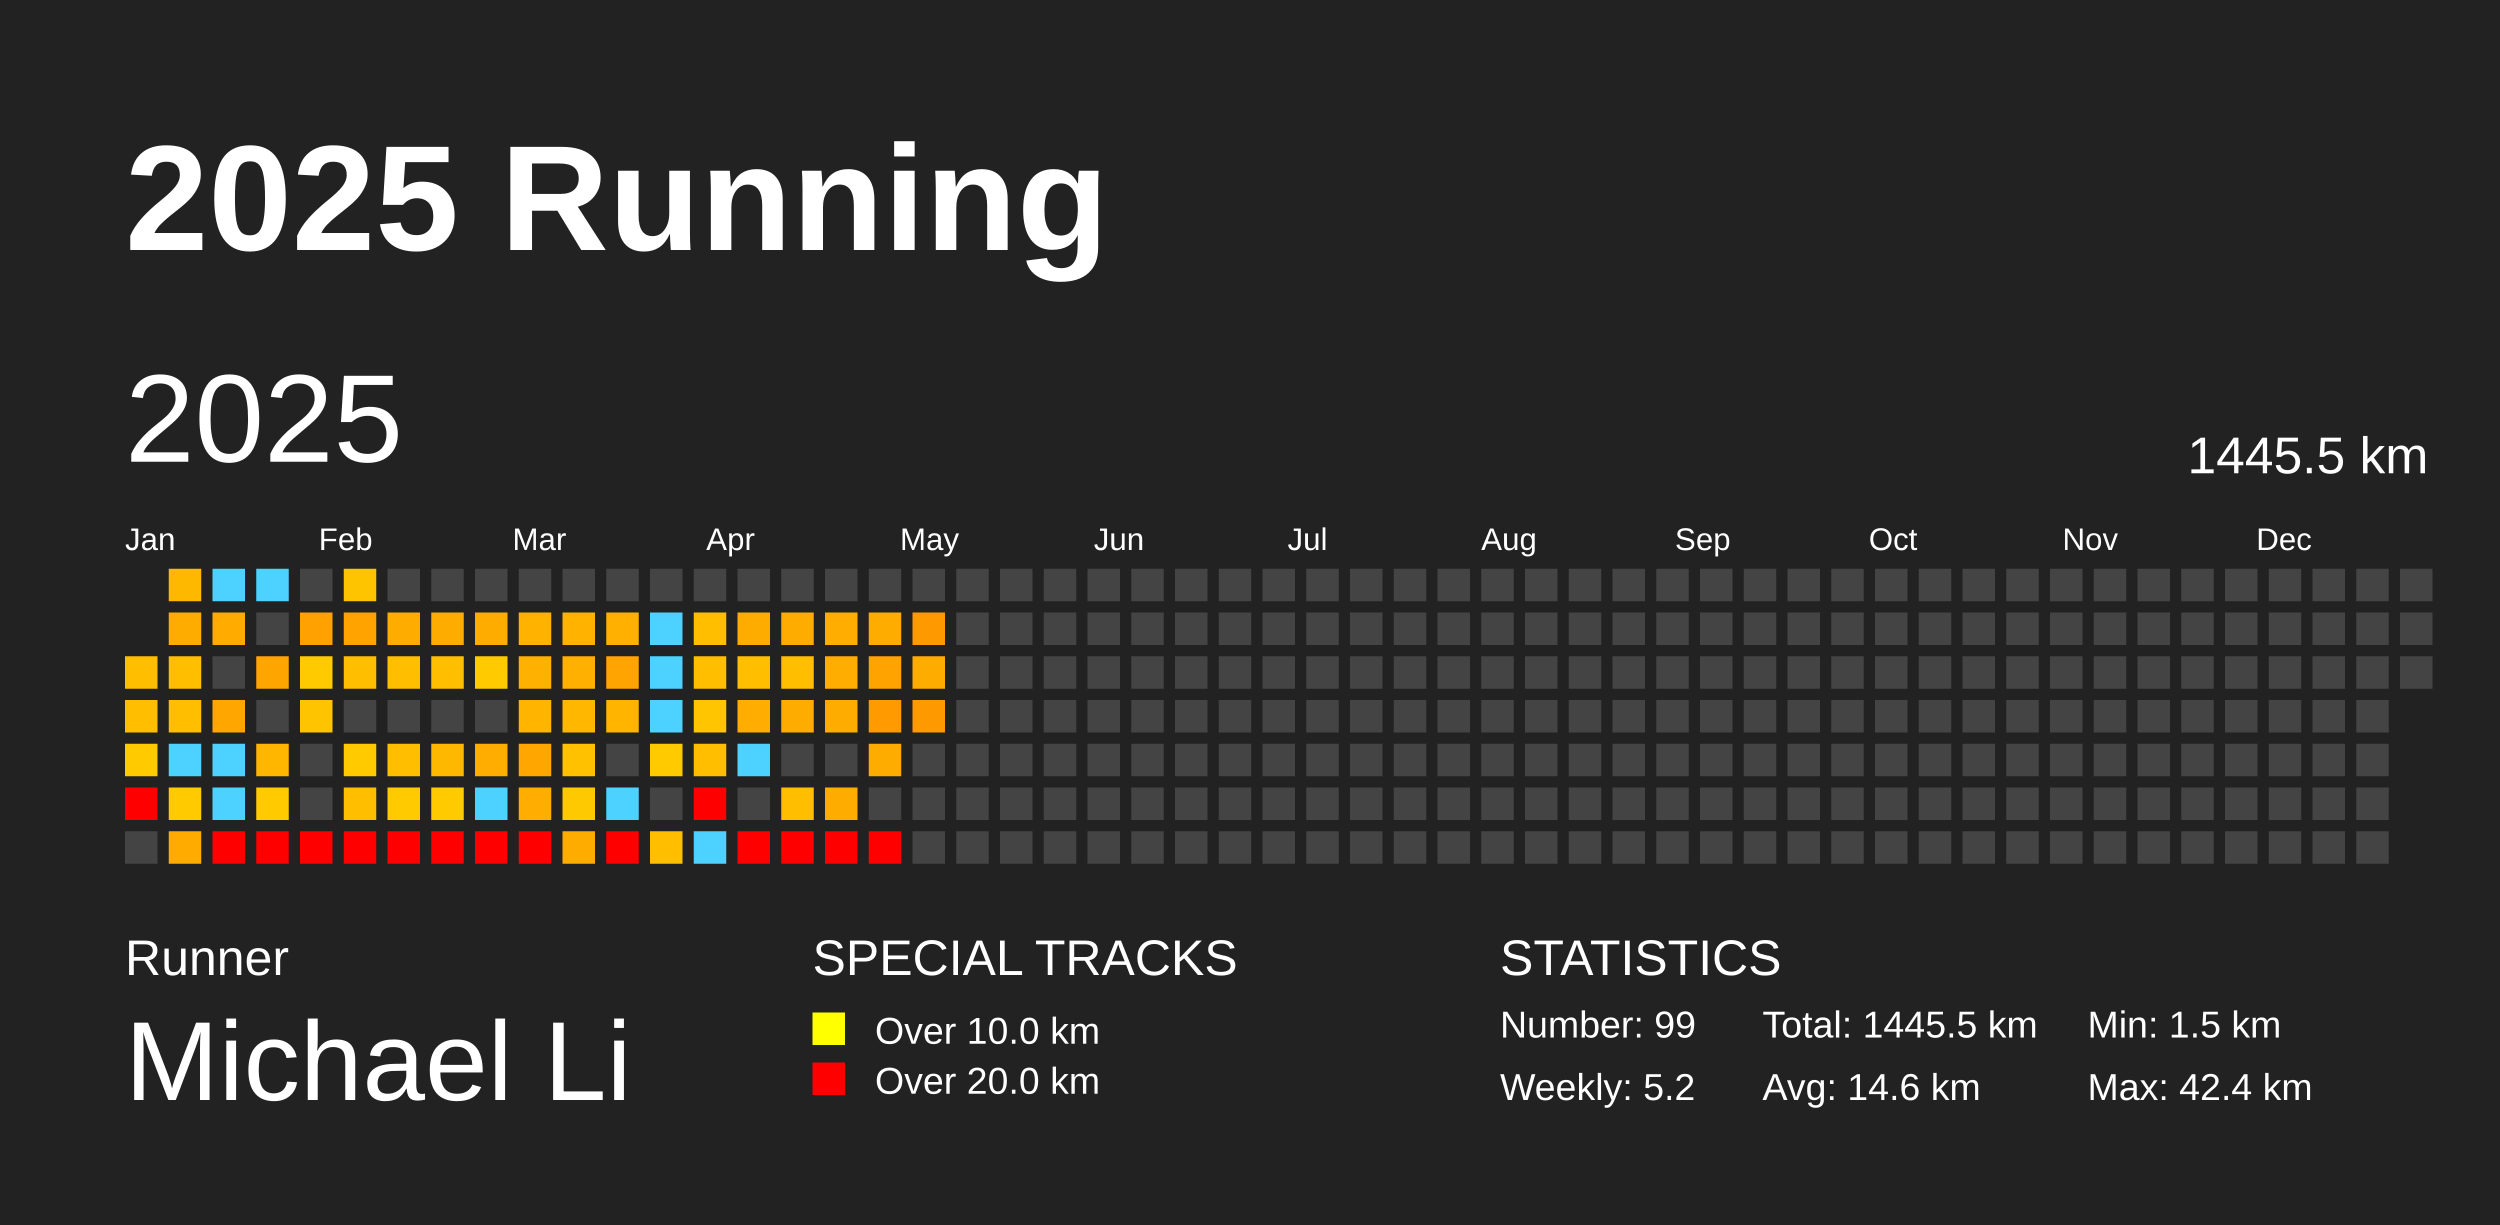
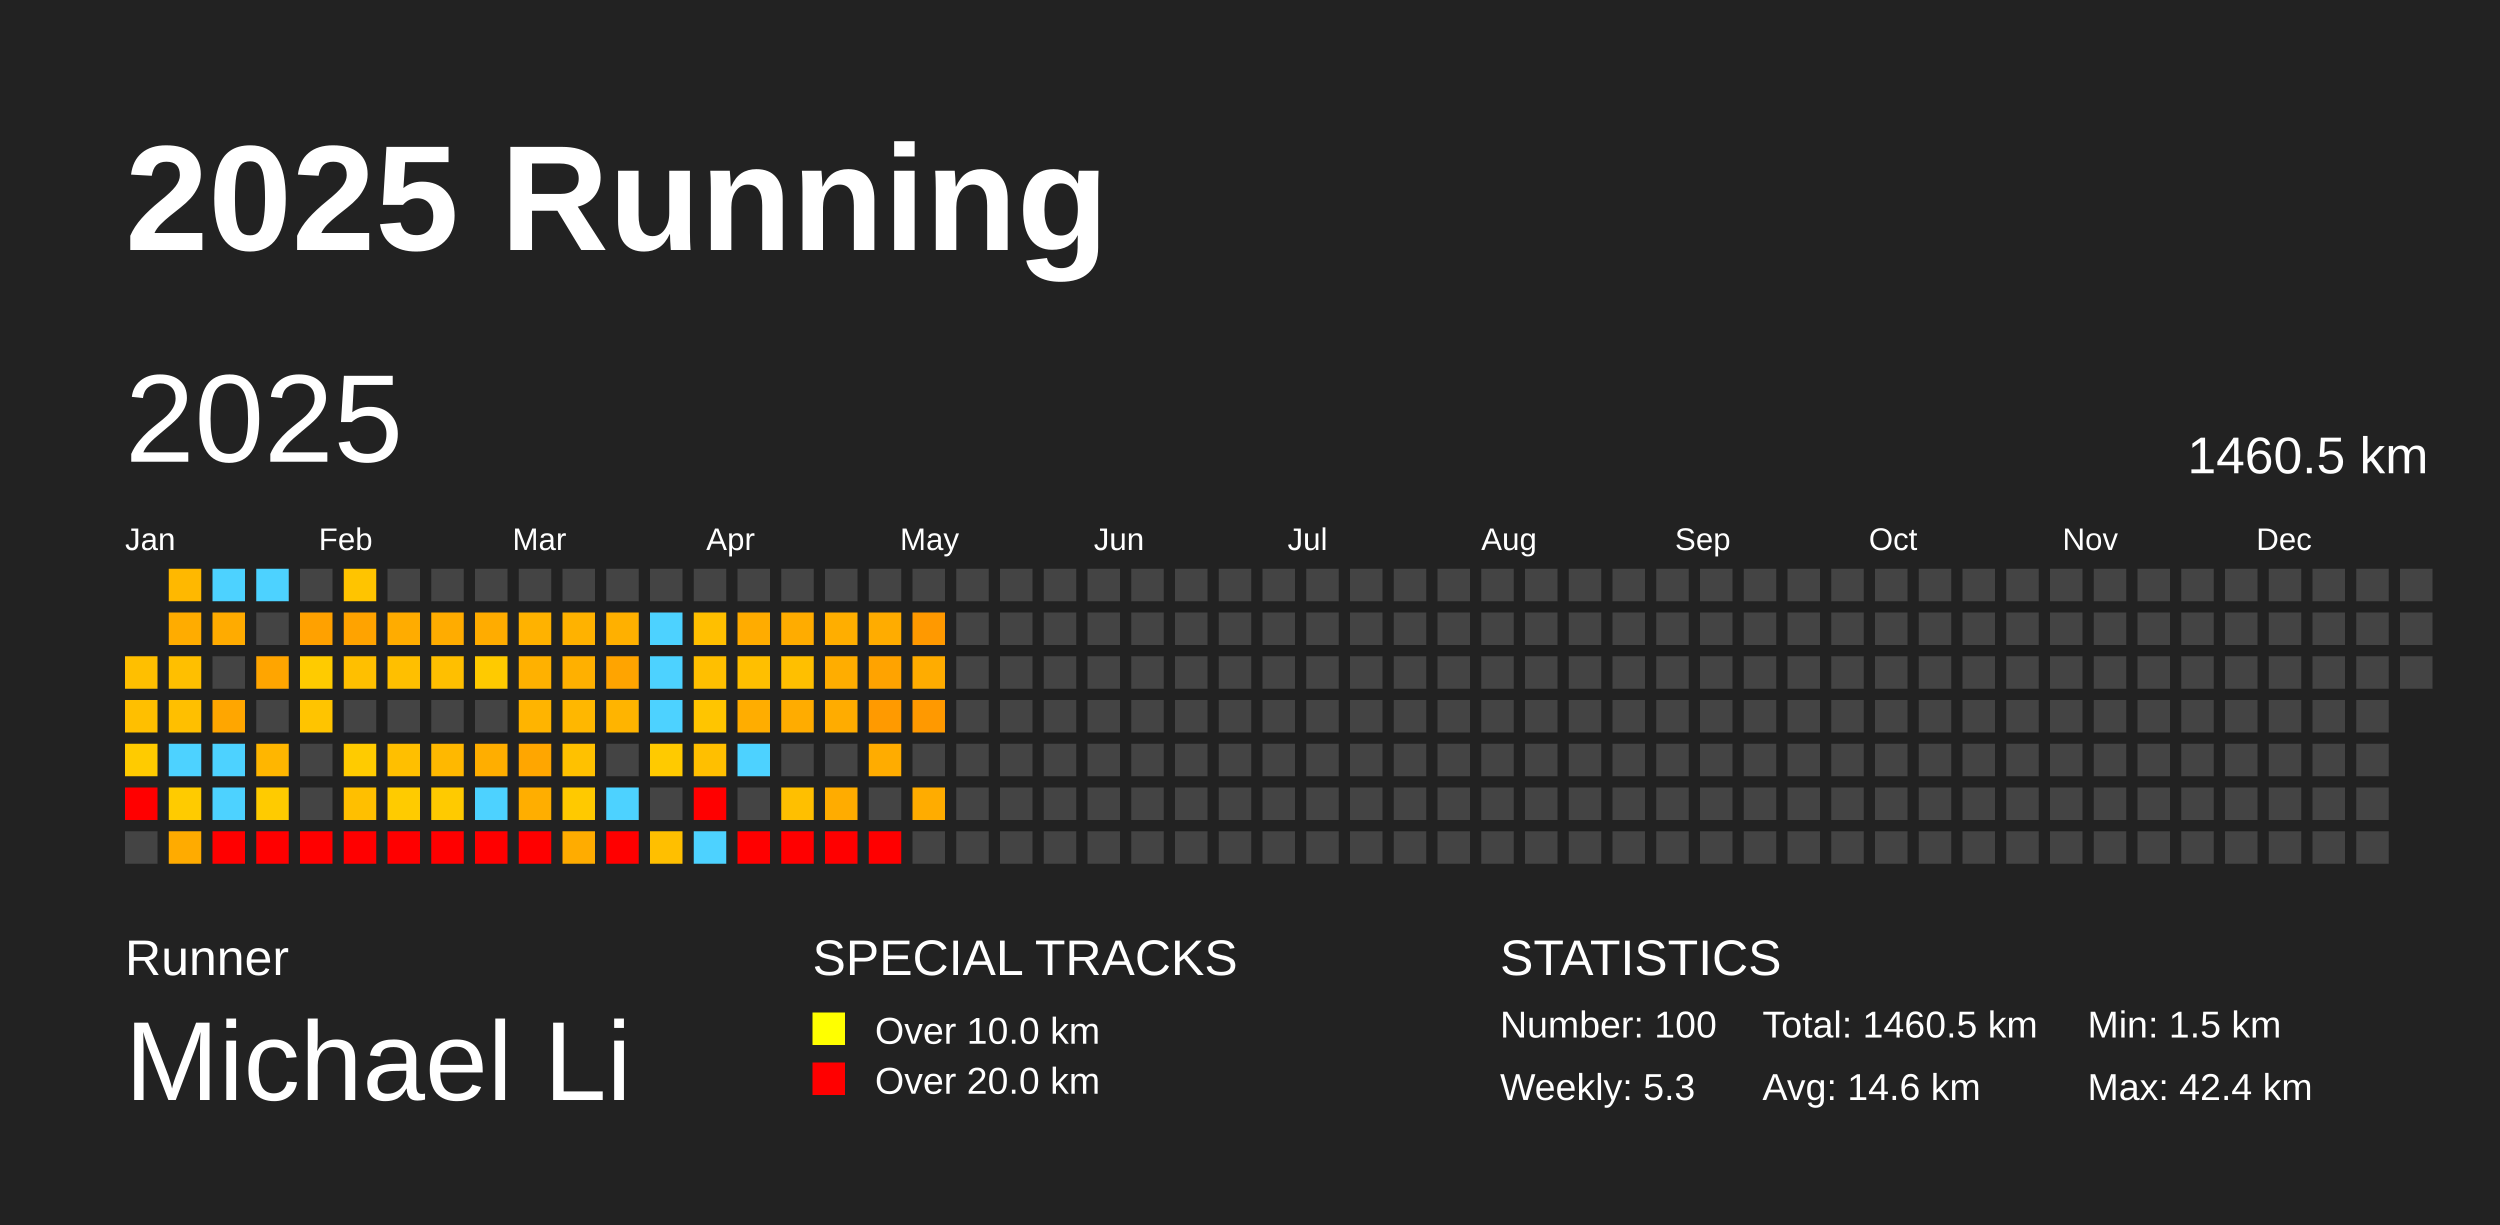
<svg xmlns="http://www.w3.org/2000/svg" baseProfile="full" height="98mm" version="1.1" viewBox="0,0,200,98" width="200mm">
  <defs />
  <rect fill="#222222" height="98" width="200" x="0" y="0" />
  <text fill="#FFFFFF" style="font-size:12px; font-family:Arial; font-weight:bold;" x="10" y="20">2025 Running</text>
  <text fill="#FFFFFF" style="font-size:4px; font-family:Arial" x="10" y="78">Runner</text>
  <text fill="#FFFFFF" style="font-size:9px; font-family:Arial" x="10" y="88">Michael Li</text>
  <text fill="#FFFFFF" style="font-size:4px; font-family:Arial" x="65" y="78">SPECIAL TRACKS</text>
  <rect fill="yellow" height="2.6" width="2.6" x="65" y="81" />
  <text fill="#FFFFFF" style="font-size:3px; font-family:Arial" x="70" y="83.5">Over 10.0 km</text>
  <rect fill="red" height="2.6" width="2.6" x="65" y="85" />
  <text fill="#FFFFFF" style="font-size:3px; font-family:Arial" x="70" y="87.5">Over 20.0 km</text>
  <text fill="#FFFFFF" style="font-size:4px; font-family:Arial" x="120" y="78">STATISTICS</text>
-   <text fill="#FFFFFF" style="font-size:3px; font-family:Arial" x="120" y="83">Number: 99</text>
-   <text fill="#FFFFFF" style="font-size:3px; font-family:Arial" x="120" y="88">Weekly: 5.2</text>
-   <text fill="#FFFFFF" style="font-size:3px; font-family:Arial" x="141" y="83">Total: 1445.5 km</text>
+   <text fill="#FFFFFF" style="font-size:3px; font-family:Arial" x="120" y="83">Number: 100</text>
+   <text fill="#FFFFFF" style="font-size:3px; font-family:Arial" x="120" y="88">Weekly: 5.3</text>
+   <text fill="#FFFFFF" style="font-size:3px; font-family:Arial" x="141" y="83">Total: 1460.5 km</text>
  <text fill="#FFFFFF" style="font-size:3px; font-family:Arial" x="141" y="88">Avg: 14.6 km</text>
  <text fill="#FFFFFF" style="font-size:3px; font-family:Arial" x="167" y="83">Min: 1.5 km</text>
  <text fill="#FFFFFF" style="font-size:3px; font-family:Arial" x="167" y="88">Max: 42.4 km</text>
  <text dominant-baseline="hanging" fill="#FFFFFF" style="font-size:10.0px; font-family:Arial;" x="10" y="30">2025</text>
-   <text dominant-baseline="hanging" fill="#FFFFFF" style="font-size:4.125px; font-family:Arial;" x="175" y="35">1445.5 km</text>
+   <text dominant-baseline="hanging" fill="#FFFFFF" style="font-size:4.125px; font-family:Arial;" x="175" y="35">1460.5 km</text>
  <text fill="#FFFFFF" style="font-size:2.5px; font-family:Arial" x="10.0" y="44">Jan</text>
  <text fill="#FFFFFF" style="font-size:2.5px; font-family:Arial" x="25.5" y="44">Feb</text>
  <text fill="#FFFFFF" style="font-size:2.5px; font-family:Arial" x="41.0" y="44">Mar</text>
  <text fill="#FFFFFF" style="font-size:2.5px; font-family:Arial" x="56.5" y="44">Apr</text>
  <text fill="#FFFFFF" style="font-size:2.5px; font-family:Arial" x="72.0" y="44">May</text>
  <text fill="#FFFFFF" style="font-size:2.5px; font-family:Arial" x="87.5" y="44">Jun</text>
  <text fill="#FFFFFF" style="font-size:2.5px; font-family:Arial" x="103.0" y="44">Jul</text>
  <text fill="#FFFFFF" style="font-size:2.5px; font-family:Arial" x="118.5" y="44">Aug</text>
  <text fill="#FFFFFF" style="font-size:2.5px; font-family:Arial" x="134.0" y="44">Sep</text>
  <text fill="#FFFFFF" style="font-size:2.5px; font-family:Arial" x="149.5" y="44">Oct</text>
  <text fill="#FFFFFF" style="font-size:2.5px; font-family:Arial" x="165.0" y="44">Nov</text>
  <text fill="#FFFFFF" style="font-size:2.5px; font-family:Arial" x="180.5" y="44">Dec</text>
  <rect fill="#ffbf00" height="2.6" width="2.6" x="10.0" y="52.5" />
  <rect fill="#ffbf00" height="2.6" width="2.6" x="10.0" y="56.0" />
  <rect fill="#ffcb00" height="2.6" width="2.6" x="10.0" y="59.5" />
  <rect fill="red" height="2.6" width="2.6" x="10.0" y="63.0" />
  <rect fill="#444444" height="2.6" width="2.6" x="10.0" y="66.5" />
  <rect fill="#ffb800" height="2.6" width="2.6" x="13.5" y="45.5" />
  <rect fill="#ffac00" height="2.6" width="2.6" x="13.5" y="49.0" />
  <rect fill="#ffbf00" height="2.6" width="2.6" x="13.5" y="52.5" />
  <rect fill="#ffbf00" height="2.6" width="2.6" x="13.5" y="56.0" />
  <rect fill="#4dd2ff" height="2.6" width="2.6" x="13.5" y="59.5" />
  <rect fill="#ffcb00" height="2.6" width="2.6" x="13.5" y="63.0" />
  <rect fill="#ffab00" height="2.6" width="2.6" x="13.5" y="66.5" />
  <rect fill="#4dd2ff" height="2.6" width="2.6" x="17.0" y="45.5" />
  <rect fill="#ffab00" height="2.6" width="2.6" x="17.0" y="49.0" />
  <rect fill="#444444" height="2.6" width="2.6" x="17.0" y="52.5" />
  <rect fill="#ffa600" height="2.6" width="2.6" x="17.0" y="56.0" />
  <rect fill="#4dd2ff" height="2.6" width="2.6" x="17.0" y="59.5" />
  <rect fill="#4dd2ff" height="2.6" width="2.6" x="17.0" y="63.0" />
  <rect fill="red" height="2.6" width="2.6" x="17.0" y="66.5" />
  <rect fill="#4dd2ff" height="2.6" width="2.6" x="20.5" y="45.5" />
  <rect fill="#444444" height="2.6" width="2.6" x="20.5" y="49.0" />
  <rect fill="#ffa500" height="2.6" width="2.6" x="20.5" y="52.5" />
  <rect fill="#444444" height="2.6" width="2.6" x="20.5" y="56.0" />
  <rect fill="#ffb600" height="2.6" width="2.6" x="20.5" y="59.5" />
  <rect fill="#ffcb00" height="2.6" width="2.6" x="20.5" y="63.0" />
  <rect fill="red" height="2.6" width="2.6" x="20.5" y="66.5" />
  <rect fill="#444444" height="2.6" width="2.6" x="24.0" y="45.5" />
  <rect fill="#ffa100" height="2.6" width="2.6" x="24.0" y="49.0" />
  <rect fill="#ffcb00" height="2.6" width="2.6" x="24.0" y="52.5" />
  <rect fill="#ffc400" height="2.6" width="2.6" x="24.0" y="56.0" />
  <rect fill="#444444" height="2.6" width="2.6" x="24.0" y="59.5" />
  <rect fill="#444444" height="2.6" width="2.6" x="24.0" y="63.0" />
  <rect fill="red" height="2.6" width="2.6" x="24.0" y="66.5" />
  <rect fill="#ffc400" height="2.6" width="2.6" x="27.5" y="45.5" />
  <rect fill="#ffa300" height="2.6" width="2.6" x="27.5" y="49.0" />
  <rect fill="#ffbf00" height="2.6" width="2.6" x="27.5" y="52.5" />
  <rect fill="#444444" height="2.6" width="2.6" x="27.5" y="56.0" />
  <rect fill="#ffcb00" height="2.6" width="2.6" x="27.5" y="59.5" />
  <rect fill="#ffbf00" height="2.6" width="2.6" x="27.5" y="63.0" />
  <rect fill="red" height="2.6" width="2.6" x="27.5" y="66.5" />
  <rect fill="#444444" height="2.6" width="2.6" x="31.0" y="45.5" />
  <rect fill="#ffac00" height="2.6" width="2.6" x="31.0" y="49.0" />
  <rect fill="#ffbf00" height="2.6" width="2.6" x="31.0" y="52.5" />
  <rect fill="#444444" height="2.6" width="2.6" x="31.0" y="56.0" />
  <rect fill="#ffbf00" height="2.6" width="2.6" x="31.0" y="59.5" />
  <rect fill="#ffcb00" height="2.6" width="2.6" x="31.0" y="63.0" />
  <rect fill="red" height="2.6" width="2.6" x="31.0" y="66.5" />
  <rect fill="#444444" height="2.6" width="2.6" x="34.5" y="45.5" />
  <rect fill="#ffac00" height="2.6" width="2.6" x="34.5" y="49.0" />
  <rect fill="#ffbf00" height="2.6" width="2.6" x="34.5" y="52.5" />
  <rect fill="#444444" height="2.6" width="2.6" x="34.5" y="56.0" />
  <rect fill="#ffb800" height="2.6" width="2.6" x="34.5" y="59.5" />
  <rect fill="#ffca00" height="2.6" width="2.6" x="34.5" y="63.0" />
  <rect fill="red" height="2.6" width="2.6" x="34.5" y="66.5" />
  <rect fill="#444444" height="2.6" width="2.6" x="38.0" y="45.5" />
  <rect fill="#ffac00" height="2.6" width="2.6" x="38.0" y="49.0" />
  <rect fill="#ffca00" height="2.6" width="2.6" x="38.0" y="52.5" />
  <rect fill="#444444" height="2.6" width="2.6" x="38.0" y="56.0" />
  <rect fill="#ffae00" height="2.6" width="2.6" x="38.0" y="59.5" />
  <rect fill="#4dd2ff" height="2.6" width="2.6" x="38.0" y="63.0" />
  <rect fill="red" height="2.6" width="2.6" x="38.0" y="66.5" />
  <rect fill="#444444" height="2.6" width="2.6" x="41.5" y="45.5" />
  <rect fill="#ffb200" height="2.6" width="2.6" x="41.5" y="49.0" />
  <rect fill="#ffb100" height="2.6" width="2.6" x="41.5" y="52.5" />
  <rect fill="#ffb400" height="2.6" width="2.6" x="41.5" y="56.0" />
  <rect fill="#ffa600" height="2.6" width="2.6" x="41.5" y="59.5" />
  <rect fill="#ffae00" height="2.6" width="2.6" x="41.5" y="63.0" />
  <rect fill="red" height="2.6" width="2.6" x="41.5" y="66.5" />
  <rect fill="#444444" height="2.6" width="2.6" x="45.0" y="45.5" />
  <rect fill="#ffb200" height="2.6" width="2.6" x="45.0" y="49.0" />
  <rect fill="#ffb000" height="2.6" width="2.6" x="45.0" y="52.5" />
  <rect fill="#ffb700" height="2.6" width="2.6" x="45.0" y="56.0" />
  <rect fill="#ffc100" height="2.6" width="2.6" x="45.0" y="59.5" />
  <rect fill="#ffc900" height="2.6" width="2.6" x="45.0" y="63.0" />
  <rect fill="#ffac00" height="2.6" width="2.6" x="45.0" y="66.5" />
  <rect fill="#444444" height="2.6" width="2.6" x="48.5" y="45.5" />
  <rect fill="#ffb000" height="2.6" width="2.6" x="48.5" y="49.0" />
  <rect fill="#ffa400" height="2.6" width="2.6" x="48.5" y="52.5" />
  <rect fill="#ffb400" height="2.6" width="2.6" x="48.5" y="56.0" />
  <rect fill="#444444" height="2.6" width="2.6" x="48.5" y="59.5" />
  <rect fill="#4dd2ff" height="2.6" width="2.6" x="48.5" y="63.0" />
  <rect fill="red" height="2.6" width="2.6" x="48.5" y="66.5" />
  <rect fill="#444444" height="2.6" width="2.6" x="52.0" y="45.5" />
  <rect fill="#4dd2ff" height="2.6" width="2.6" x="52.0" y="49.0" />
  <rect fill="#4dd2ff" height="2.6" width="2.6" x="52.0" y="52.5" />
  <rect fill="#4dd2ff" height="2.6" width="2.6" x="52.0" y="56.0" />
  <rect fill="#ffca00" height="2.6" width="2.6" x="52.0" y="59.5" />
  <rect fill="#444444" height="2.6" width="2.6" x="52.0" y="63.0" />
  <rect fill="#ffbf00" height="2.6" width="2.6" x="52.0" y="66.5" />
  <rect fill="#444444" height="2.6" width="2.6" x="55.5" y="45.5" />
  <rect fill="#ffbf00" height="2.6" width="2.6" x="55.5" y="49.0" />
  <rect fill="#ffbf00" height="2.6" width="2.6" x="55.5" y="52.5" />
  <rect fill="#ffc500" height="2.6" width="2.6" x="55.5" y="56.0" />
  <rect fill="#ffbf00" height="2.6" width="2.6" x="55.5" y="59.5" />
  <rect fill="red" height="2.6" width="2.6" x="55.5" y="63.0" />
  <rect fill="#4dd2ff" height="2.6" width="2.6" x="55.5" y="66.5" />
  <rect fill="#444444" height="2.6" width="2.6" x="59.0" y="45.5" />
  <rect fill="#ffac00" height="2.6" width="2.6" x="59.0" y="49.0" />
  <rect fill="#ffbf00" height="2.6" width="2.6" x="59.0" y="52.5" />
  <rect fill="#ffad00" height="2.6" width="2.6" x="59.0" y="56.0" />
  <rect fill="#4dd2ff" height="2.6" width="2.6" x="59.0" y="59.5" />
  <rect fill="#444444" height="2.6" width="2.6" x="59.0" y="63.0" />
  <rect fill="red" height="2.6" width="2.6" x="59.0" y="66.5" />
  <rect fill="#444444" height="2.6" width="2.6" x="62.5" y="45.5" />
  <rect fill="#ffac00" height="2.6" width="2.6" x="62.5" y="49.0" />
  <rect fill="#ffbf00" height="2.6" width="2.6" x="62.5" y="52.5" />
  <rect fill="#ffac00" height="2.6" width="2.6" x="62.5" y="56.0" />
  <rect fill="#444444" height="2.6" width="2.6" x="62.5" y="59.5" />
  <rect fill="#ffbf00" height="2.6" width="2.6" x="62.5" y="63.0" />
  <rect fill="red" height="2.6" width="2.6" x="62.5" y="66.5" />
  <rect fill="#444444" height="2.6" width="2.6" x="66.0" y="45.5" />
  <rect fill="#ffae00" height="2.6" width="2.6" x="66.0" y="49.0" />
  <rect fill="#ffad00" height="2.6" width="2.6" x="66.0" y="52.5" />
  <rect fill="#ffac00" height="2.6" width="2.6" x="66.0" y="56.0" />
  <rect fill="#444444" height="2.6" width="2.6" x="66.0" y="59.5" />
  <rect fill="#ffac00" height="2.6" width="2.6" x="66.0" y="63.0" />
  <rect fill="red" height="2.6" width="2.6" x="66.0" y="66.5" />
  <rect fill="#444444" height="2.6" width="2.6" x="69.5" y="45.5" />
  <rect fill="#ffac00" height="2.6" width="2.6" x="69.5" y="49.0" />
  <rect fill="#ffa300" height="2.6" width="2.6" x="69.5" y="52.5" />
  <rect fill="#ff9a00" height="2.6" width="2.6" x="69.5" y="56.0" />
  <rect fill="#ffac00" height="2.6" width="2.6" x="69.5" y="59.5" />
  <rect fill="#444444" height="2.6" width="2.6" x="69.5" y="63.0" />
  <rect fill="red" height="2.6" width="2.6" x="69.5" y="66.5" />
  <rect fill="#444444" height="2.6" width="2.6" x="73.0" y="45.5" />
  <rect fill="#ff9900" height="2.6" width="2.6" x="73.0" y="49.0" />
  <rect fill="#ffac00" height="2.6" width="2.6" x="73.0" y="52.5" />
  <rect fill="#ff9900" height="2.6" width="2.6" x="73.0" y="56.0" />
  <rect fill="#444444" height="2.6" width="2.6" x="73.0" y="59.5" />
-   <rect fill="#444444" height="2.6" width="2.6" x="73.0" y="63.0" />
+   <rect fill="#ffac00" height="2.6" width="2.6" x="73.0" y="63.0" />
  <rect fill="#444444" height="2.6" width="2.6" x="73.0" y="66.5" />
  <rect fill="#444444" height="2.6" width="2.6" x="76.5" y="45.5" />
  <rect fill="#444444" height="2.6" width="2.6" x="76.5" y="49.0" />
  <rect fill="#444444" height="2.6" width="2.6" x="76.5" y="52.5" />
  <rect fill="#444444" height="2.6" width="2.6" x="76.5" y="56.0" />
  <rect fill="#444444" height="2.6" width="2.6" x="76.5" y="59.5" />
  <rect fill="#444444" height="2.6" width="2.6" x="76.5" y="63.0" />
  <rect fill="#444444" height="2.6" width="2.6" x="76.5" y="66.5" />
  <rect fill="#444444" height="2.6" width="2.6" x="80.0" y="45.5" />
  <rect fill="#444444" height="2.6" width="2.6" x="80.0" y="49.0" />
  <rect fill="#444444" height="2.6" width="2.6" x="80.0" y="52.5" />
  <rect fill="#444444" height="2.6" width="2.6" x="80.0" y="56.0" />
  <rect fill="#444444" height="2.6" width="2.6" x="80.0" y="59.5" />
  <rect fill="#444444" height="2.6" width="2.6" x="80.0" y="63.0" />
  <rect fill="#444444" height="2.6" width="2.6" x="80.0" y="66.5" />
  <rect fill="#444444" height="2.6" width="2.6" x="83.5" y="45.5" />
  <rect fill="#444444" height="2.6" width="2.6" x="83.5" y="49.0" />
  <rect fill="#444444" height="2.6" width="2.6" x="83.5" y="52.5" />
  <rect fill="#444444" height="2.6" width="2.6" x="83.5" y="56.0" />
  <rect fill="#444444" height="2.6" width="2.6" x="83.5" y="59.5" />
  <rect fill="#444444" height="2.6" width="2.6" x="83.5" y="63.0" />
  <rect fill="#444444" height="2.6" width="2.6" x="83.5" y="66.5" />
  <rect fill="#444444" height="2.6" width="2.6" x="87.0" y="45.5" />
  <rect fill="#444444" height="2.6" width="2.6" x="87.0" y="49.0" />
  <rect fill="#444444" height="2.6" width="2.6" x="87.0" y="52.5" />
  <rect fill="#444444" height="2.6" width="2.6" x="87.0" y="56.0" />
  <rect fill="#444444" height="2.6" width="2.6" x="87.0" y="59.5" />
  <rect fill="#444444" height="2.6" width="2.6" x="87.0" y="63.0" />
  <rect fill="#444444" height="2.6" width="2.6" x="87.0" y="66.5" />
  <rect fill="#444444" height="2.6" width="2.6" x="90.5" y="45.5" />
  <rect fill="#444444" height="2.6" width="2.6" x="90.5" y="49.0" />
  <rect fill="#444444" height="2.6" width="2.6" x="90.5" y="52.5" />
  <rect fill="#444444" height="2.6" width="2.6" x="90.5" y="56.0" />
  <rect fill="#444444" height="2.6" width="2.6" x="90.5" y="59.5" />
  <rect fill="#444444" height="2.6" width="2.6" x="90.5" y="63.0" />
  <rect fill="#444444" height="2.6" width="2.6" x="90.5" y="66.5" />
  <rect fill="#444444" height="2.6" width="2.6" x="94.0" y="45.5" />
  <rect fill="#444444" height="2.6" width="2.6" x="94.0" y="49.0" />
  <rect fill="#444444" height="2.6" width="2.6" x="94.0" y="52.5" />
  <rect fill="#444444" height="2.6" width="2.6" x="94.0" y="56.0" />
  <rect fill="#444444" height="2.6" width="2.6" x="94.0" y="59.5" />
  <rect fill="#444444" height="2.6" width="2.6" x="94.0" y="63.0" />
  <rect fill="#444444" height="2.6" width="2.6" x="94.0" y="66.5" />
  <rect fill="#444444" height="2.6" width="2.6" x="97.5" y="45.5" />
  <rect fill="#444444" height="2.6" width="2.6" x="97.5" y="49.0" />
  <rect fill="#444444" height="2.6" width="2.6" x="97.5" y="52.5" />
  <rect fill="#444444" height="2.6" width="2.6" x="97.5" y="56.0" />
  <rect fill="#444444" height="2.6" width="2.6" x="97.5" y="59.5" />
  <rect fill="#444444" height="2.6" width="2.6" x="97.5" y="63.0" />
  <rect fill="#444444" height="2.6" width="2.6" x="97.5" y="66.5" />
  <rect fill="#444444" height="2.6" width="2.6" x="101.0" y="45.5" />
  <rect fill="#444444" height="2.6" width="2.6" x="101.0" y="49.0" />
  <rect fill="#444444" height="2.6" width="2.6" x="101.0" y="52.5" />
  <rect fill="#444444" height="2.6" width="2.6" x="101.0" y="56.0" />
  <rect fill="#444444" height="2.6" width="2.6" x="101.0" y="59.5" />
  <rect fill="#444444" height="2.6" width="2.6" x="101.0" y="63.0" />
  <rect fill="#444444" height="2.6" width="2.6" x="101.0" y="66.5" />
  <rect fill="#444444" height="2.6" width="2.6" x="104.5" y="45.5" />
  <rect fill="#444444" height="2.6" width="2.6" x="104.5" y="49.0" />
  <rect fill="#444444" height="2.6" width="2.6" x="104.5" y="52.5" />
  <rect fill="#444444" height="2.6" width="2.6" x="104.5" y="56.0" />
  <rect fill="#444444" height="2.6" width="2.6" x="104.5" y="59.5" />
  <rect fill="#444444" height="2.6" width="2.6" x="104.5" y="63.0" />
  <rect fill="#444444" height="2.6" width="2.6" x="104.5" y="66.5" />
  <rect fill="#444444" height="2.6" width="2.6" x="108.0" y="45.5" />
  <rect fill="#444444" height="2.6" width="2.6" x="108.0" y="49.0" />
  <rect fill="#444444" height="2.6" width="2.6" x="108.0" y="52.5" />
  <rect fill="#444444" height="2.6" width="2.6" x="108.0" y="56.0" />
  <rect fill="#444444" height="2.6" width="2.6" x="108.0" y="59.5" />
  <rect fill="#444444" height="2.6" width="2.6" x="108.0" y="63.0" />
  <rect fill="#444444" height="2.6" width="2.6" x="108.0" y="66.5" />
  <rect fill="#444444" height="2.6" width="2.6" x="111.5" y="45.5" />
  <rect fill="#444444" height="2.6" width="2.6" x="111.5" y="49.0" />
  <rect fill="#444444" height="2.6" width="2.6" x="111.5" y="52.5" />
  <rect fill="#444444" height="2.6" width="2.6" x="111.5" y="56.0" />
  <rect fill="#444444" height="2.6" width="2.6" x="111.5" y="59.5" />
  <rect fill="#444444" height="2.6" width="2.6" x="111.5" y="63.0" />
  <rect fill="#444444" height="2.6" width="2.6" x="111.5" y="66.5" />
  <rect fill="#444444" height="2.6" width="2.6" x="115.0" y="45.5" />
  <rect fill="#444444" height="2.6" width="2.6" x="115.0" y="49.0" />
  <rect fill="#444444" height="2.6" width="2.6" x="115.0" y="52.5" />
  <rect fill="#444444" height="2.6" width="2.6" x="115.0" y="56.0" />
  <rect fill="#444444" height="2.6" width="2.6" x="115.0" y="59.5" />
  <rect fill="#444444" height="2.6" width="2.6" x="115.0" y="63.0" />
  <rect fill="#444444" height="2.6" width="2.6" x="115.0" y="66.5" />
  <rect fill="#444444" height="2.6" width="2.6" x="118.5" y="45.5" />
  <rect fill="#444444" height="2.6" width="2.6" x="118.5" y="49.0" />
  <rect fill="#444444" height="2.6" width="2.6" x="118.5" y="52.5" />
  <rect fill="#444444" height="2.6" width="2.6" x="118.5" y="56.0" />
  <rect fill="#444444" height="2.6" width="2.6" x="118.5" y="59.5" />
  <rect fill="#444444" height="2.6" width="2.6" x="118.5" y="63.0" />
  <rect fill="#444444" height="2.6" width="2.6" x="118.5" y="66.5" />
  <rect fill="#444444" height="2.6" width="2.6" x="122.0" y="45.5" />
  <rect fill="#444444" height="2.6" width="2.6" x="122.0" y="49.0" />
  <rect fill="#444444" height="2.6" width="2.6" x="122.0" y="52.5" />
  <rect fill="#444444" height="2.6" width="2.6" x="122.0" y="56.0" />
  <rect fill="#444444" height="2.6" width="2.6" x="122.0" y="59.5" />
  <rect fill="#444444" height="2.6" width="2.6" x="122.0" y="63.0" />
  <rect fill="#444444" height="2.6" width="2.6" x="122.0" y="66.5" />
  <rect fill="#444444" height="2.6" width="2.6" x="125.5" y="45.5" />
  <rect fill="#444444" height="2.6" width="2.6" x="125.5" y="49.0" />
  <rect fill="#444444" height="2.6" width="2.6" x="125.5" y="52.5" />
  <rect fill="#444444" height="2.6" width="2.6" x="125.5" y="56.0" />
  <rect fill="#444444" height="2.6" width="2.6" x="125.5" y="59.5" />
  <rect fill="#444444" height="2.6" width="2.6" x="125.5" y="63.0" />
  <rect fill="#444444" height="2.6" width="2.6" x="125.5" y="66.5" />
  <rect fill="#444444" height="2.6" width="2.6" x="129.0" y="45.5" />
  <rect fill="#444444" height="2.6" width="2.6" x="129.0" y="49.0" />
  <rect fill="#444444" height="2.6" width="2.6" x="129.0" y="52.5" />
  <rect fill="#444444" height="2.6" width="2.6" x="129.0" y="56.0" />
  <rect fill="#444444" height="2.6" width="2.6" x="129.0" y="59.5" />
  <rect fill="#444444" height="2.6" width="2.6" x="129.0" y="63.0" />
  <rect fill="#444444" height="2.6" width="2.6" x="129.0" y="66.5" />
  <rect fill="#444444" height="2.6" width="2.6" x="132.5" y="45.5" />
  <rect fill="#444444" height="2.6" width="2.6" x="132.5" y="49.0" />
  <rect fill="#444444" height="2.6" width="2.6" x="132.5" y="52.5" />
  <rect fill="#444444" height="2.6" width="2.6" x="132.5" y="56.0" />
  <rect fill="#444444" height="2.6" width="2.6" x="132.5" y="59.5" />
  <rect fill="#444444" height="2.6" width="2.6" x="132.5" y="63.0" />
  <rect fill="#444444" height="2.6" width="2.6" x="132.5" y="66.5" />
  <rect fill="#444444" height="2.6" width="2.6" x="136.0" y="45.5" />
  <rect fill="#444444" height="2.6" width="2.6" x="136.0" y="49.0" />
  <rect fill="#444444" height="2.6" width="2.6" x="136.0" y="52.5" />
  <rect fill="#444444" height="2.6" width="2.6" x="136.0" y="56.0" />
  <rect fill="#444444" height="2.6" width="2.6" x="136.0" y="59.5" />
  <rect fill="#444444" height="2.6" width="2.6" x="136.0" y="63.0" />
  <rect fill="#444444" height="2.6" width="2.6" x="136.0" y="66.5" />
  <rect fill="#444444" height="2.6" width="2.6" x="139.5" y="45.5" />
  <rect fill="#444444" height="2.6" width="2.6" x="139.5" y="49.0" />
  <rect fill="#444444" height="2.6" width="2.6" x="139.5" y="52.5" />
  <rect fill="#444444" height="2.6" width="2.6" x="139.5" y="56.0" />
  <rect fill="#444444" height="2.6" width="2.6" x="139.5" y="59.5" />
  <rect fill="#444444" height="2.6" width="2.6" x="139.5" y="63.0" />
  <rect fill="#444444" height="2.6" width="2.6" x="139.5" y="66.5" />
  <rect fill="#444444" height="2.6" width="2.6" x="143.0" y="45.5" />
  <rect fill="#444444" height="2.6" width="2.6" x="143.0" y="49.0" />
  <rect fill="#444444" height="2.6" width="2.6" x="143.0" y="52.5" />
  <rect fill="#444444" height="2.6" width="2.6" x="143.0" y="56.0" />
  <rect fill="#444444" height="2.6" width="2.6" x="143.0" y="59.5" />
  <rect fill="#444444" height="2.6" width="2.6" x="143.0" y="63.0" />
  <rect fill="#444444" height="2.6" width="2.6" x="143.0" y="66.5" />
  <rect fill="#444444" height="2.6" width="2.6" x="146.5" y="45.5" />
  <rect fill="#444444" height="2.6" width="2.6" x="146.5" y="49.0" />
  <rect fill="#444444" height="2.6" width="2.6" x="146.5" y="52.5" />
  <rect fill="#444444" height="2.6" width="2.6" x="146.5" y="56.0" />
  <rect fill="#444444" height="2.6" width="2.6" x="146.5" y="59.5" />
  <rect fill="#444444" height="2.6" width="2.6" x="146.5" y="63.0" />
  <rect fill="#444444" height="2.6" width="2.6" x="146.5" y="66.5" />
  <rect fill="#444444" height="2.6" width="2.6" x="150.0" y="45.5" />
  <rect fill="#444444" height="2.6" width="2.6" x="150.0" y="49.0" />
  <rect fill="#444444" height="2.6" width="2.6" x="150.0" y="52.5" />
  <rect fill="#444444" height="2.6" width="2.6" x="150.0" y="56.0" />
  <rect fill="#444444" height="2.6" width="2.6" x="150.0" y="59.5" />
  <rect fill="#444444" height="2.6" width="2.6" x="150.0" y="63.0" />
  <rect fill="#444444" height="2.6" width="2.6" x="150.0" y="66.5" />
  <rect fill="#444444" height="2.6" width="2.6" x="153.5" y="45.5" />
  <rect fill="#444444" height="2.6" width="2.6" x="153.5" y="49.0" />
  <rect fill="#444444" height="2.6" width="2.6" x="153.5" y="52.5" />
  <rect fill="#444444" height="2.6" width="2.6" x="153.5" y="56.0" />
  <rect fill="#444444" height="2.6" width="2.6" x="153.5" y="59.5" />
  <rect fill="#444444" height="2.6" width="2.6" x="153.5" y="63.0" />
  <rect fill="#444444" height="2.6" width="2.6" x="153.5" y="66.5" />
  <rect fill="#444444" height="2.6" width="2.6" x="157.0" y="45.5" />
  <rect fill="#444444" height="2.6" width="2.6" x="157.0" y="49.0" />
  <rect fill="#444444" height="2.6" width="2.6" x="157.0" y="52.5" />
  <rect fill="#444444" height="2.6" width="2.6" x="157.0" y="56.0" />
  <rect fill="#444444" height="2.6" width="2.6" x="157.0" y="59.5" />
  <rect fill="#444444" height="2.6" width="2.6" x="157.0" y="63.0" />
  <rect fill="#444444" height="2.6" width="2.6" x="157.0" y="66.5" />
  <rect fill="#444444" height="2.6" width="2.6" x="160.5" y="45.5" />
  <rect fill="#444444" height="2.6" width="2.6" x="160.5" y="49.0" />
  <rect fill="#444444" height="2.6" width="2.6" x="160.5" y="52.5" />
  <rect fill="#444444" height="2.6" width="2.6" x="160.5" y="56.0" />
  <rect fill="#444444" height="2.6" width="2.6" x="160.5" y="59.5" />
  <rect fill="#444444" height="2.6" width="2.6" x="160.5" y="63.0" />
  <rect fill="#444444" height="2.6" width="2.6" x="160.5" y="66.5" />
  <rect fill="#444444" height="2.6" width="2.6" x="164.0" y="45.5" />
  <rect fill="#444444" height="2.6" width="2.6" x="164.0" y="49.0" />
  <rect fill="#444444" height="2.6" width="2.6" x="164.0" y="52.5" />
  <rect fill="#444444" height="2.6" width="2.6" x="164.0" y="56.0" />
  <rect fill="#444444" height="2.6" width="2.6" x="164.0" y="59.5" />
  <rect fill="#444444" height="2.6" width="2.6" x="164.0" y="63.0" />
  <rect fill="#444444" height="2.6" width="2.6" x="164.0" y="66.5" />
  <rect fill="#444444" height="2.6" width="2.6" x="167.5" y="45.5" />
  <rect fill="#444444" height="2.6" width="2.6" x="167.5" y="49.0" />
  <rect fill="#444444" height="2.6" width="2.6" x="167.5" y="52.5" />
  <rect fill="#444444" height="2.6" width="2.6" x="167.5" y="56.0" />
  <rect fill="#444444" height="2.6" width="2.6" x="167.5" y="59.5" />
  <rect fill="#444444" height="2.6" width="2.6" x="167.5" y="63.0" />
  <rect fill="#444444" height="2.6" width="2.6" x="167.5" y="66.5" />
  <rect fill="#444444" height="2.6" width="2.6" x="171.0" y="45.5" />
  <rect fill="#444444" height="2.6" width="2.6" x="171.0" y="49.0" />
  <rect fill="#444444" height="2.6" width="2.6" x="171.0" y="52.5" />
  <rect fill="#444444" height="2.6" width="2.6" x="171.0" y="56.0" />
  <rect fill="#444444" height="2.6" width="2.6" x="171.0" y="59.5" />
  <rect fill="#444444" height="2.6" width="2.6" x="171.0" y="63.0" />
  <rect fill="#444444" height="2.6" width="2.6" x="171.0" y="66.5" />
  <rect fill="#444444" height="2.6" width="2.6" x="174.5" y="45.5" />
  <rect fill="#444444" height="2.6" width="2.6" x="174.5" y="49.0" />
  <rect fill="#444444" height="2.6" width="2.6" x="174.5" y="52.5" />
  <rect fill="#444444" height="2.6" width="2.6" x="174.5" y="56.0" />
  <rect fill="#444444" height="2.6" width="2.6" x="174.5" y="59.5" />
  <rect fill="#444444" height="2.6" width="2.6" x="174.5" y="63.0" />
  <rect fill="#444444" height="2.6" width="2.6" x="174.5" y="66.5" />
  <rect fill="#444444" height="2.6" width="2.6" x="178.0" y="45.5" />
  <rect fill="#444444" height="2.6" width="2.6" x="178.0" y="49.0" />
  <rect fill="#444444" height="2.6" width="2.6" x="178.0" y="52.5" />
  <rect fill="#444444" height="2.6" width="2.6" x="178.0" y="56.0" />
  <rect fill="#444444" height="2.6" width="2.6" x="178.0" y="59.5" />
  <rect fill="#444444" height="2.6" width="2.6" x="178.0" y="63.0" />
  <rect fill="#444444" height="2.6" width="2.6" x="178.0" y="66.5" />
  <rect fill="#444444" height="2.6" width="2.6" x="181.5" y="45.5" />
  <rect fill="#444444" height="2.6" width="2.6" x="181.5" y="49.0" />
  <rect fill="#444444" height="2.6" width="2.6" x="181.5" y="52.5" />
  <rect fill="#444444" height="2.6" width="2.6" x="181.5" y="56.0" />
  <rect fill="#444444" height="2.6" width="2.6" x="181.5" y="59.5" />
  <rect fill="#444444" height="2.6" width="2.6" x="181.5" y="63.0" />
  <rect fill="#444444" height="2.6" width="2.6" x="181.5" y="66.5" />
  <rect fill="#444444" height="2.6" width="2.6" x="185.0" y="45.5" />
  <rect fill="#444444" height="2.6" width="2.6" x="185.0" y="49.0" />
  <rect fill="#444444" height="2.6" width="2.6" x="185.0" y="52.5" />
  <rect fill="#444444" height="2.6" width="2.6" x="185.0" y="56.0" />
  <rect fill="#444444" height="2.6" width="2.6" x="185.0" y="59.5" />
  <rect fill="#444444" height="2.6" width="2.6" x="185.0" y="63.0" />
  <rect fill="#444444" height="2.6" width="2.6" x="185.0" y="66.5" />
  <rect fill="#444444" height="2.6" width="2.6" x="188.5" y="45.5" />
  <rect fill="#444444" height="2.6" width="2.6" x="188.5" y="49.0" />
  <rect fill="#444444" height="2.6" width="2.6" x="188.5" y="52.5" />
  <rect fill="#444444" height="2.6" width="2.6" x="188.5" y="56.0" />
  <rect fill="#444444" height="2.6" width="2.6" x="188.5" y="59.5" />
  <rect fill="#444444" height="2.6" width="2.6" x="188.5" y="63.0" />
  <rect fill="#444444" height="2.6" width="2.6" x="188.5" y="66.5" />
  <rect fill="#444444" height="2.6" width="2.6" x="192.0" y="45.5" />
  <rect fill="#444444" height="2.6" width="2.6" x="192.0" y="49.0" />
  <rect fill="#444444" height="2.6" width="2.6" x="192.0" y="52.5" />
</svg>
